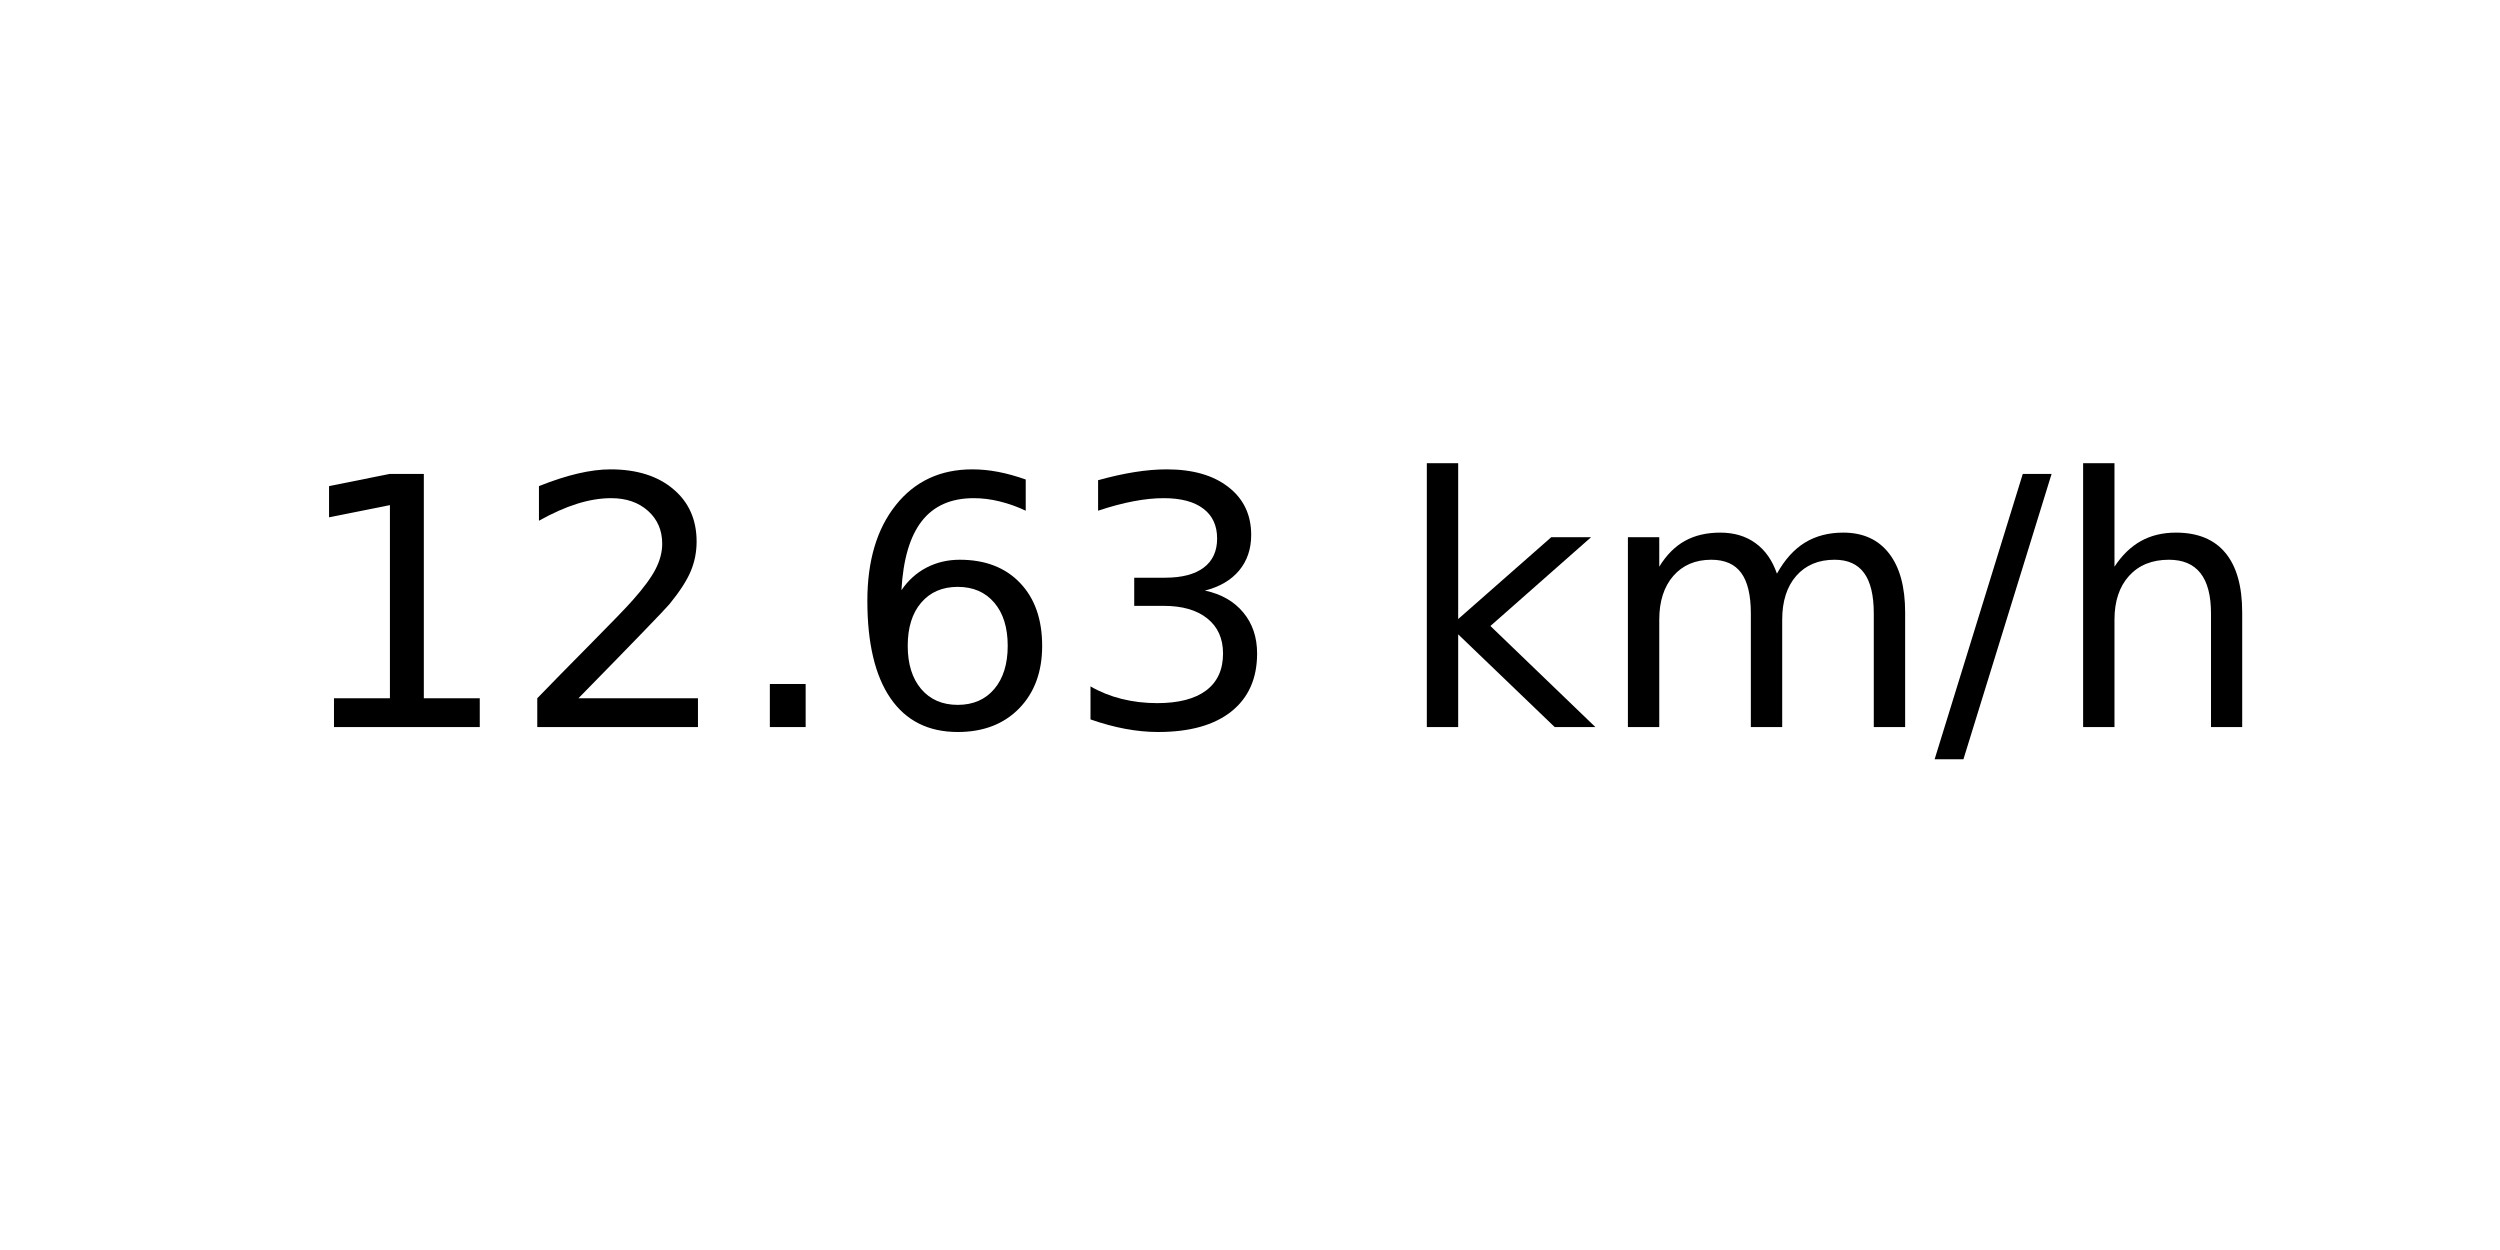
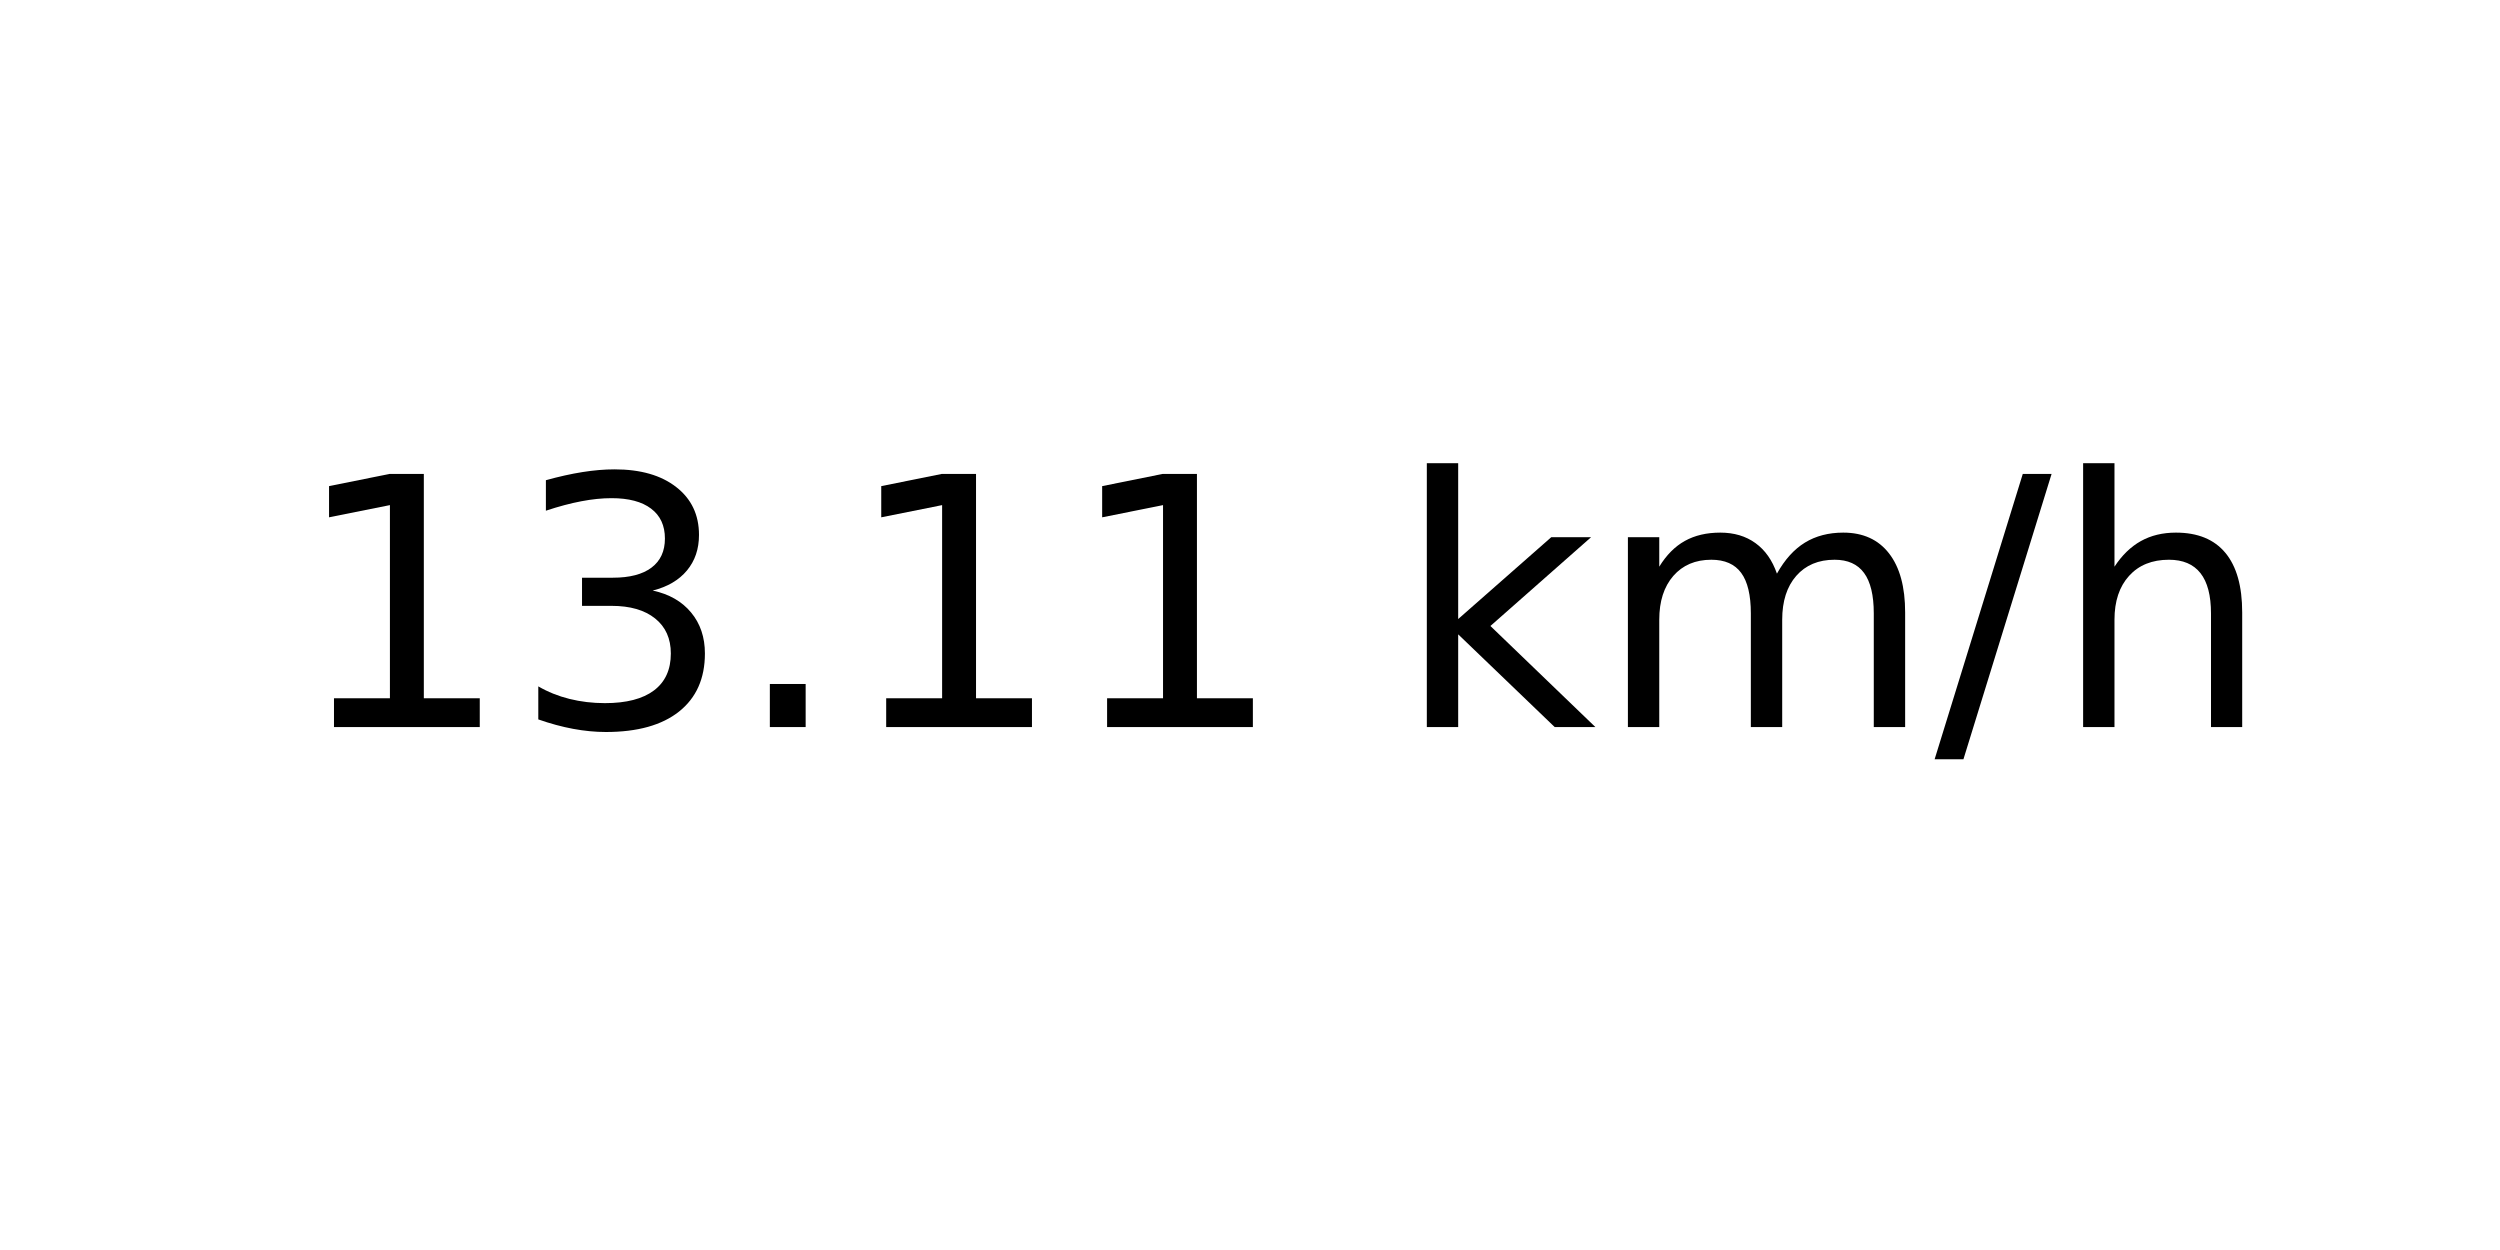
<svg xmlns="http://www.w3.org/2000/svg" xmlns:xlink="http://www.w3.org/1999/xlink" width="72pt" height="36pt" viewBox="0 0 72 36" version="1.1">
  <defs>
    <style type="text/css">*{stroke-linejoin: round; stroke-linecap: butt}</style>
  </defs>
  <g id="figure_1">
    <g id="axes_1">
      <g id="text_1">
        <g transform="translate(8.378125 20.93937) scale(0.1 -0.1)">
          <defs>
            <path id="DejaVuSans-31" d="M 794 531  L 1825 531  L 1825 4091  L 703 3866  L 703 4441  L 1819 4666  L 2450 4666  L 2450 531  L 3481 531  L 3481 0  L 794 0  L 794 531  z " transform="scale(0.015625)" />
-             <path id="DejaVuSans-32" d="M 1228 531  L 3431 531  L 3431 0  L 469 0  L 469 531  Q 828 903 1448 1529  Q 2069 2156 2228 2338  Q 2531 2678 2651 2914  Q 2772 3150 2772 3378  Q 2772 3750 2511 3984  Q 2250 4219 1831 4219  Q 1534 4219 1204 4116  Q 875 4013 500 3803  L 500 4441  Q 881 4594 1212 4672  Q 1544 4750 1819 4750  Q 2544 4750 2975 4387  Q 3406 4025 3406 3419  Q 3406 3131 3298 2873  Q 3191 2616 2906 2266  Q 2828 2175 2409 1742  Q 1991 1309 1228 531  z " transform="scale(0.015625)" />
+             <path id="DejaVuSans-33" d="M 2597 2516  Q 3050 2419 3304 2112  Q 3559 1806 3559 1356  Q 3559 666 3084 287  Q 2609 -91 1734 -91  Q 1441 -91 1130 -33  Q 819 25 488 141  L 488 750  Q 750 597 1062 519  Q 1375 441 1716 441  Q 2309 441 2620 675  Q 2931 909 2931 1356  Q 2931 1769 2642 2001  Q 2353 2234 1838 2234  L 1294 2234  L 1294 2753  L 1863 2753  Q 2328 2753 2575 2939  Q 2822 3125 2822 3475  Q 2822 3834 2567 4026  Q 2313 4219 1838 4219  Q 1578 4219 1281 4162  Q 984 4106 628 3988  L 628 4550  Q 988 4650 1302 4700  Q 1616 4750 1894 4750  Q 2613 4750 3031 4423  Q 3450 4097 3450 3541  Q 3450 3153 3228 2886  Q 3006 2619 2597 2516  z " transform="scale(0.015625)" />
            <path id="DejaVuSans-2e" d="M 684 794  L 1344 794  L 1344 0  L 684 0  L 684 794  z " transform="scale(0.015625)" />
-             <path id="DejaVuSans-36" d="M 2113 2584  Q 1688 2584 1439 2293  Q 1191 2003 1191 1497  Q 1191 994 1439 701  Q 1688 409 2113 409  Q 2538 409 2786 701  Q 3034 994 3034 1497  Q 3034 2003 2786 2293  Q 2538 2584 2113 2584  z M 3366 4563  L 3366 3988  Q 3128 4100 2886 4159  Q 2644 4219 2406 4219  Q 1781 4219 1451 3797  Q 1122 3375 1075 2522  Q 1259 2794 1537 2939  Q 1816 3084 2150 3084  Q 2853 3084 3261 2657  Q 3669 2231 3669 1497  Q 3669 778 3244 343  Q 2819 -91 2113 -91  Q 1303 -91 875 529  Q 447 1150 447 2328  Q 447 3434 972 4092  Q 1497 4750 2381 4750  Q 2619 4750 2861 4703  Q 3103 4656 3366 4563  z " transform="scale(0.015625)" />
-             <path id="DejaVuSans-33" d="M 2597 2516  Q 3050 2419 3304 2112  Q 3559 1806 3559 1356  Q 3559 666 3084 287  Q 2609 -91 1734 -91  Q 1441 -91 1130 -33  Q 819 25 488 141  L 488 750  Q 750 597 1062 519  Q 1375 441 1716 441  Q 2309 441 2620 675  Q 2931 909 2931 1356  Q 2931 1769 2642 2001  Q 2353 2234 1838 2234  L 1294 2234  L 1294 2753  L 1863 2753  Q 2328 2753 2575 2939  Q 2822 3125 2822 3475  Q 2822 3834 2567 4026  Q 2313 4219 1838 4219  Q 1578 4219 1281 4162  Q 984 4106 628 3988  L 628 4550  Q 988 4650 1302 4700  Q 1616 4750 1894 4750  Q 2613 4750 3031 4423  Q 3450 4097 3450 3541  Q 3450 3153 3228 2886  Q 3006 2619 2597 2516  z " transform="scale(0.015625)" />
            <path id="DejaVuSans-20" transform="scale(0.015625)" />
            <path id="DejaVuSans-6b" d="M 581 4863  L 1159 4863  L 1159 1991  L 2875 3500  L 3609 3500  L 1753 1863  L 3688 0  L 2938 0  L 1159 1709  L 1159 0  L 581 0  L 581 4863  z " transform="scale(0.015625)" />
            <path id="DejaVuSans-6d" d="M 3328 2828  Q 3544 3216 3844 3400  Q 4144 3584 4550 3584  Q 5097 3584 5394 3201  Q 5691 2819 5691 2113  L 5691 0  L 5113 0  L 5113 2094  Q 5113 2597 4934 2840  Q 4756 3084 4391 3084  Q 3944 3084 3684 2787  Q 3425 2491 3425 1978  L 3425 0  L 2847 0  L 2847 2094  Q 2847 2600 2669 2842  Q 2491 3084 2119 3084  Q 1678 3084 1418 2786  Q 1159 2488 1159 1978  L 1159 0  L 581 0  L 581 3500  L 1159 3500  L 1159 2956  Q 1356 3278 1631 3431  Q 1906 3584 2284 3584  Q 2666 3584 2933 3390  Q 3200 3197 3328 2828  z " transform="scale(0.015625)" />
            <path id="DejaVuSans-2f" d="M 1625 4666  L 2156 4666  L 531 -594  L 0 -594  L 1625 4666  z " transform="scale(0.015625)" />
            <path id="DejaVuSans-68" d="M 3513 2113  L 3513 0  L 2938 0  L 2938 2094  Q 2938 2591 2744 2837  Q 2550 3084 2163 3084  Q 1697 3084 1428 2787  Q 1159 2491 1159 1978  L 1159 0  L 581 0  L 581 4863  L 1159 4863  L 1159 2956  Q 1366 3272 1645 3428  Q 1925 3584 2291 3584  Q 2894 3584 3203 3211  Q 3513 2838 3513 2113  z " transform="scale(0.015625)" />
          </defs>
          <use xlink:href="#DejaVuSans-31" />
-           <use xlink:href="#DejaVuSans-32" x="63.623" />
+           <use xlink:href="#DejaVuSans-33" x="63.623" />
          <use xlink:href="#DejaVuSans-2e" x="127.246" />
-           <use xlink:href="#DejaVuSans-36" x="159.033" />
-           <use xlink:href="#DejaVuSans-33" x="222.656" />
+           <use xlink:href="#DejaVuSans-31" x="159.033" />
+           <use xlink:href="#DejaVuSans-31" x="222.656" />
          <use xlink:href="#DejaVuSans-20" x="286.279" />
          <use xlink:href="#DejaVuSans-6b" x="318.066" />
          <use xlink:href="#DejaVuSans-6d" x="375.977" />
          <use xlink:href="#DejaVuSans-2f" x="473.389" />
          <use xlink:href="#DejaVuSans-68" x="507.08" />
        </g>
      </g>
    </g>
  </g>
</svg>
